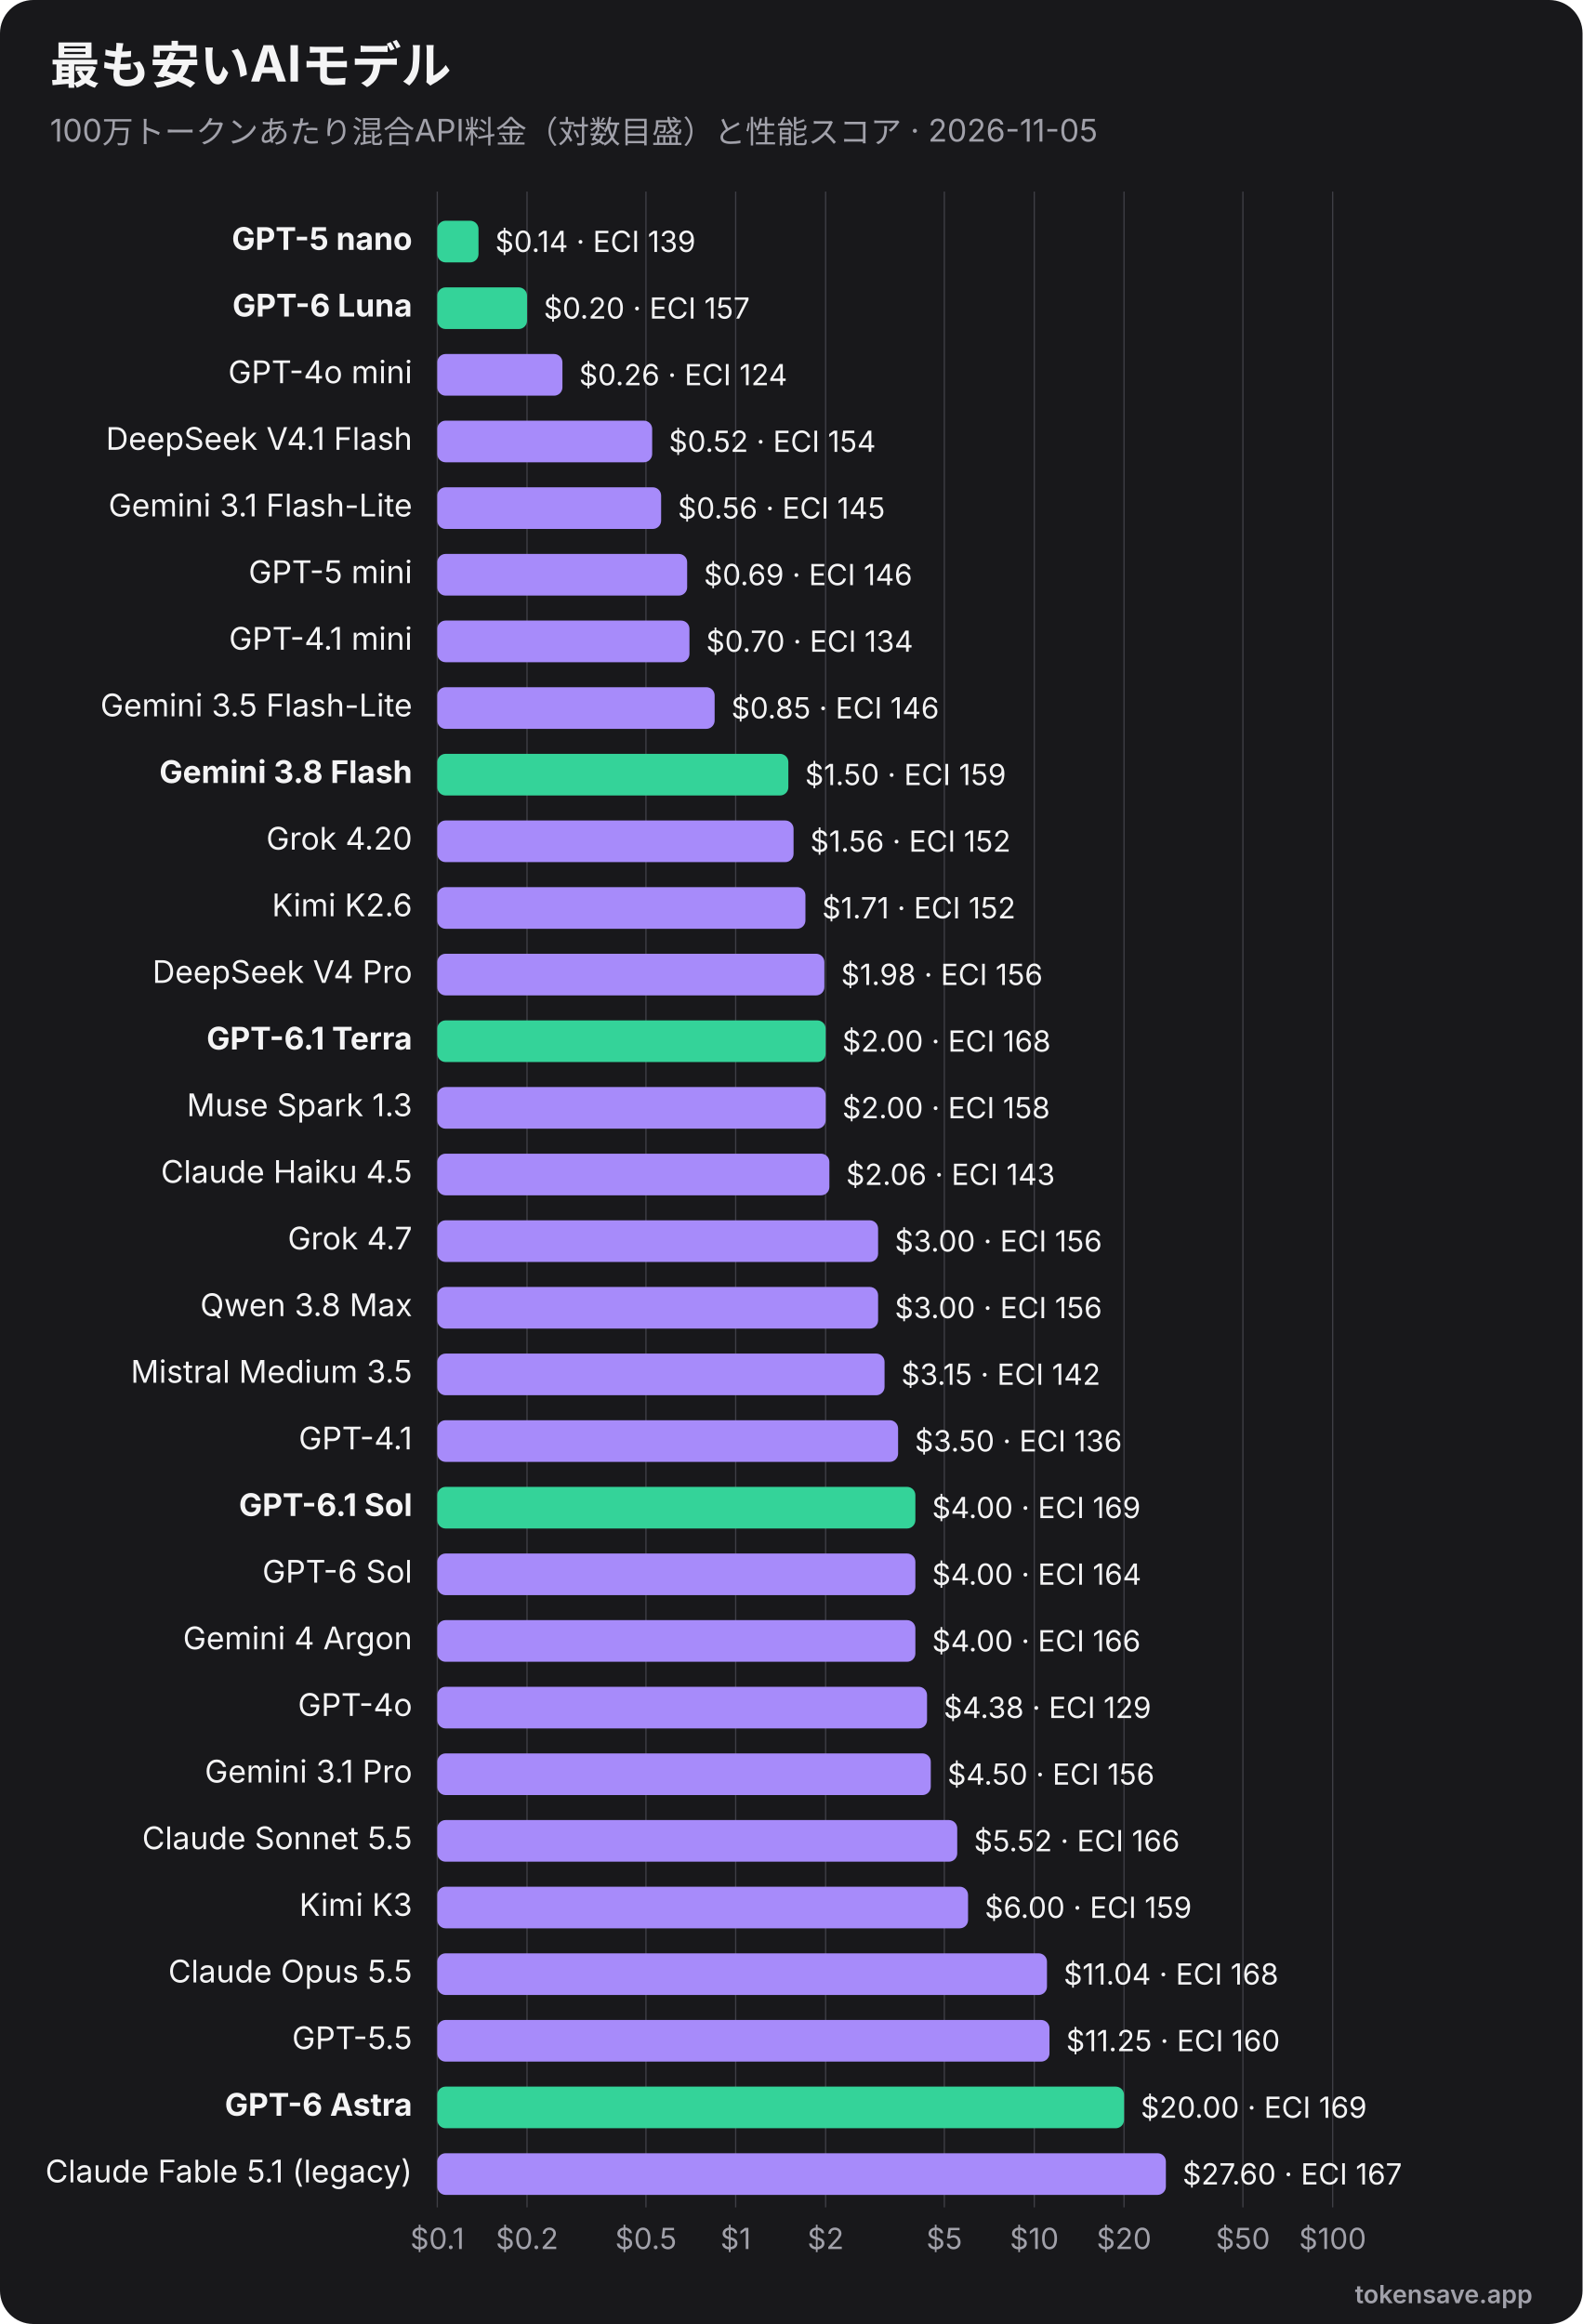
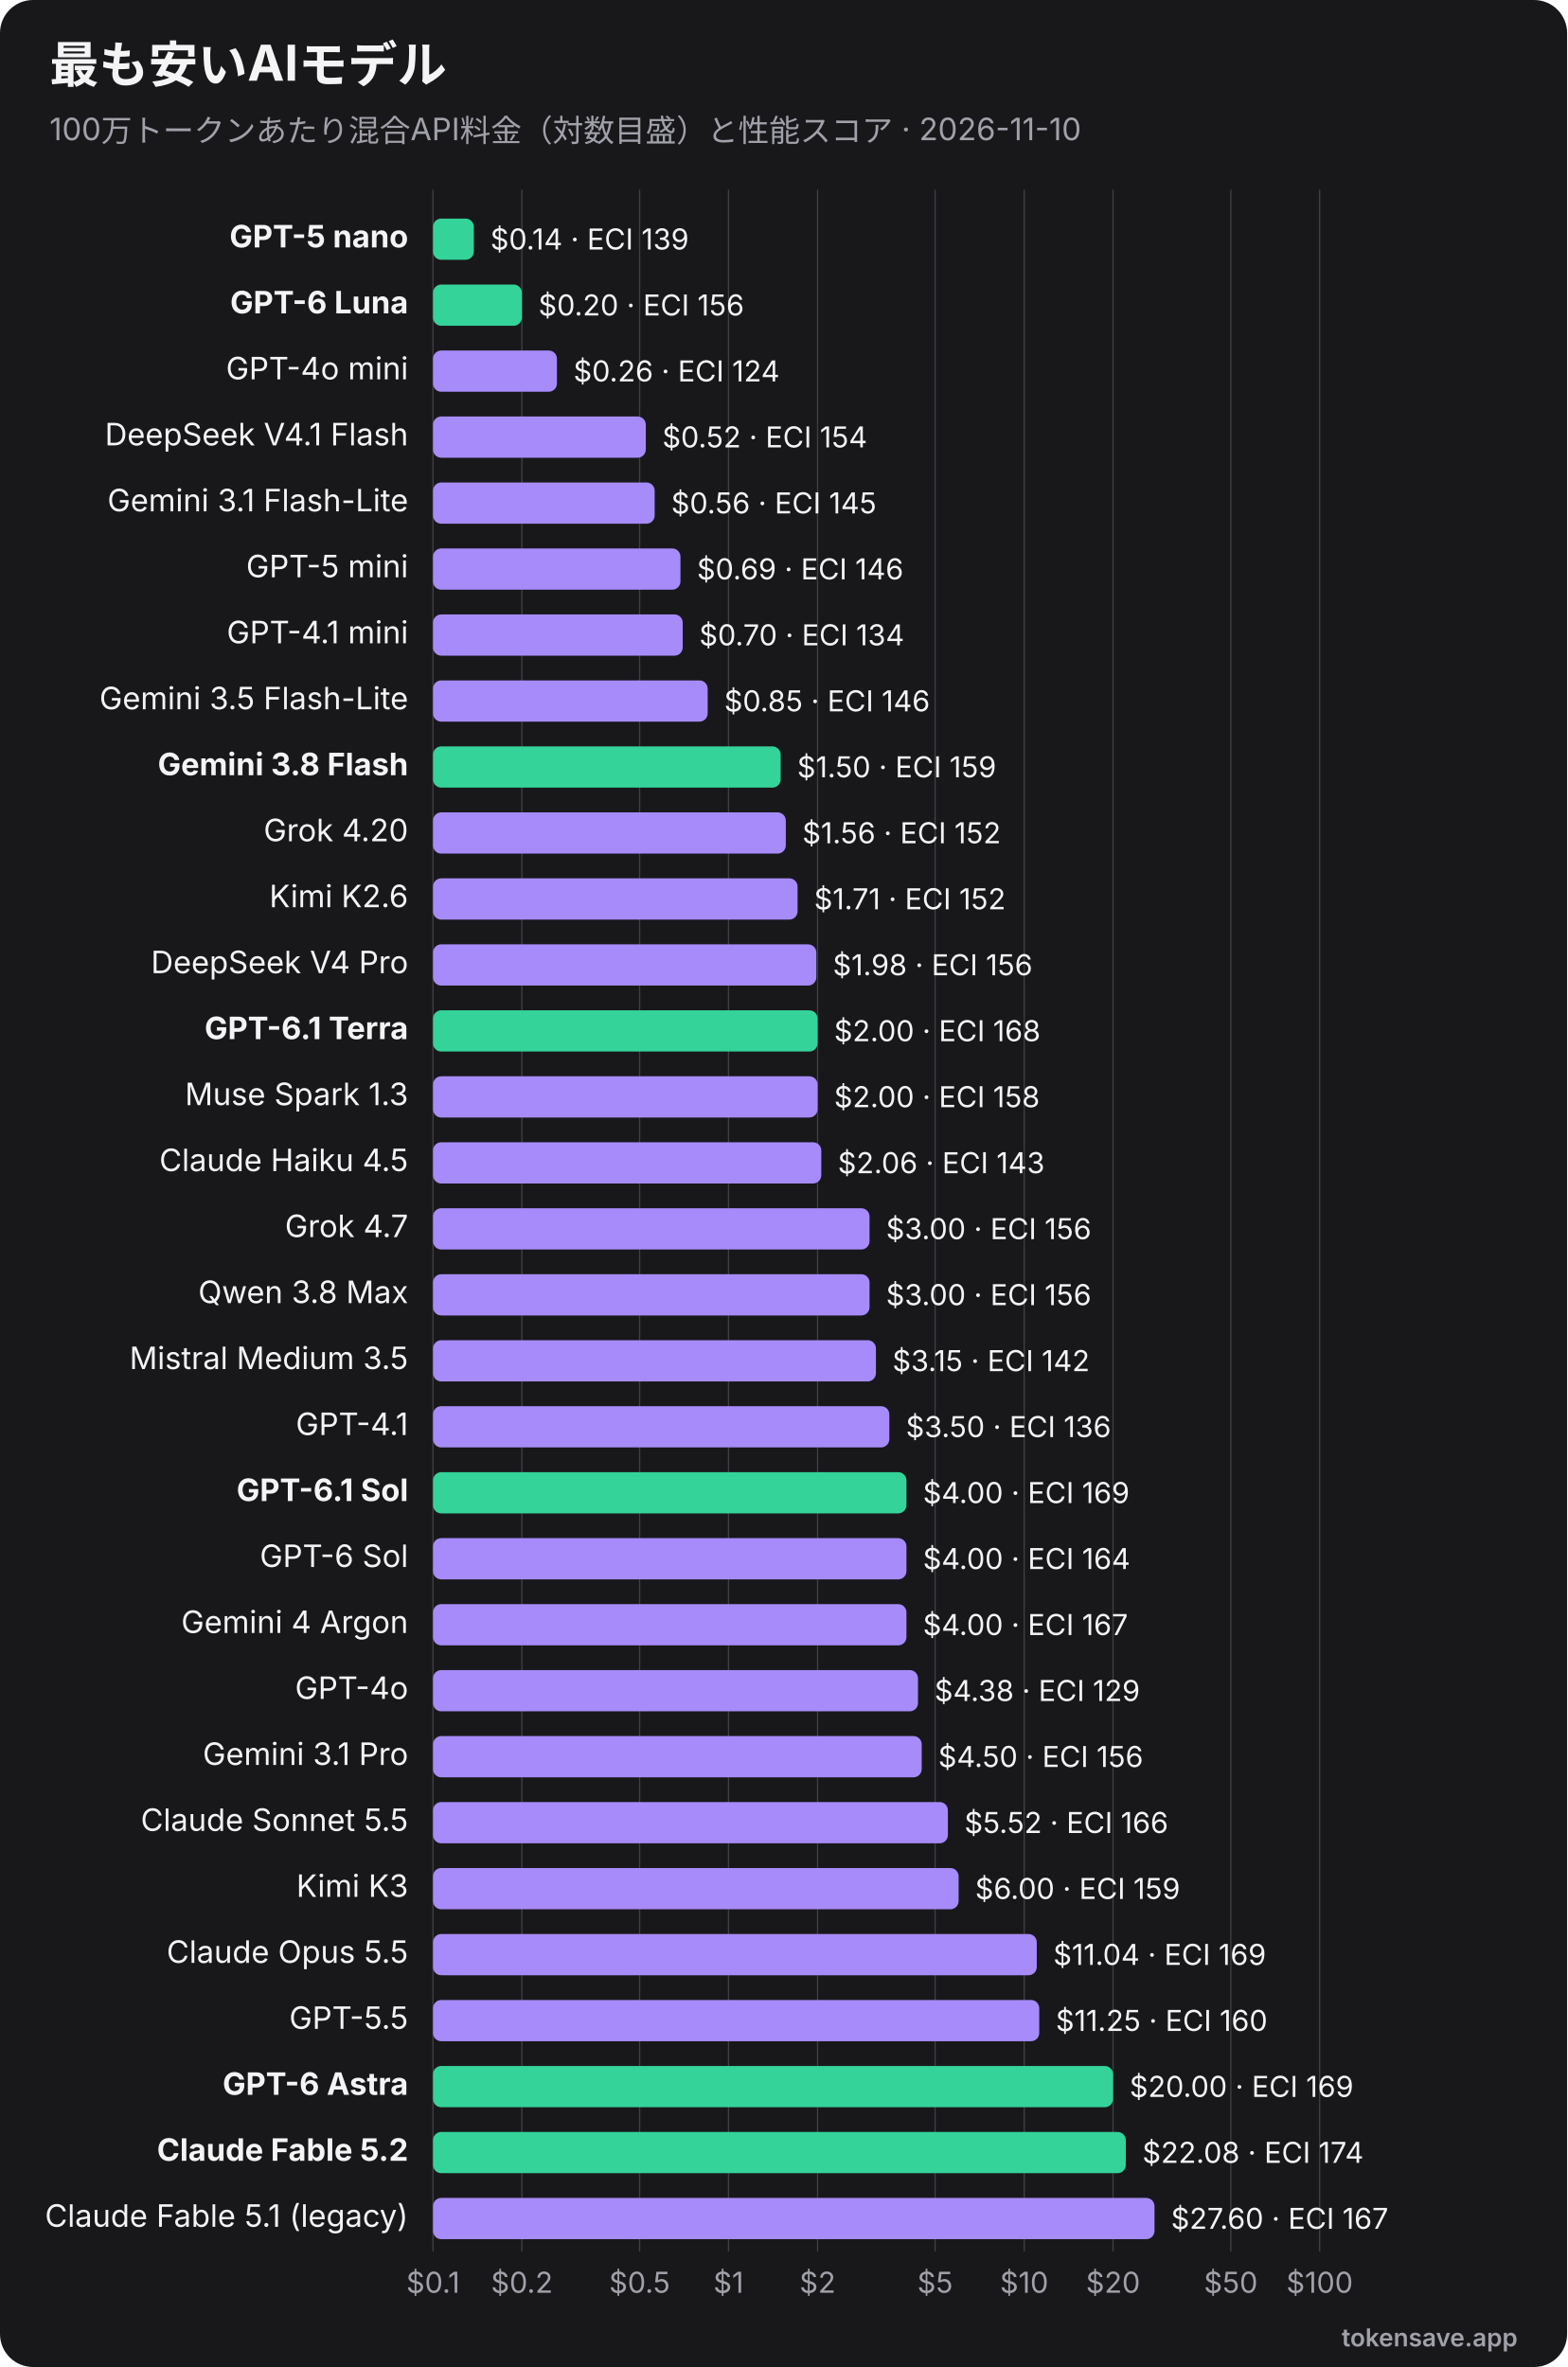
- <svg xmlns="http://www.w3.org/2000/svg" viewBox="0 0 760 1116" width="760" height="1116" role="img" font-family="Inter, 'Segoe UI', Helvetica, Arial, sans-serif">
-   <rect width="760" height="1116" rx="16" fill="#18181b" />
+ <svg xmlns="http://www.w3.org/2000/svg" viewBox="0 0 760 1148" width="760" height="1148" role="img" font-family="Inter, 'Segoe UI', Helvetica, Arial, sans-serif">
+   <rect width="760" height="1148" rx="16" fill="#18181b" />
  <text x="24" y="40" font-size="24" font-weight="700" fill="#f4f4f5">最も安いAIモデル</text>
-   <text x="24" y="68" font-size="15" fill="#a1a1aa">100万トークンあたり混合API料金（対数目盛）と性能スコア · 2026-11-05</text>
-   <line x1="210.0" y1="92" x2="210.0" y2="1060" stroke="#3f3f46" stroke-width="0.6" />
-   <text x="210.0" y="1080" text-anchor="middle" font-size="14" fill="#a1a1aa">$0.1</text>
-   <line x1="253.1" y1="92" x2="253.1" y2="1060" stroke="#3f3f46" stroke-width="0.6" />
-   <text x="253.1" y="1080" text-anchor="middle" font-size="14" fill="#a1a1aa">$0.2</text>
-   <line x1="310.2" y1="92" x2="310.2" y2="1060" stroke="#3f3f46" stroke-width="0.6" />
-   <text x="310.2" y="1080" text-anchor="middle" font-size="14" fill="#a1a1aa">$0.5</text>
-   <line x1="353.3" y1="92" x2="353.3" y2="1060" stroke="#3f3f46" stroke-width="0.6" />
-   <text x="353.3" y="1080" text-anchor="middle" font-size="14" fill="#a1a1aa">$1</text>
-   <line x1="396.5" y1="92" x2="396.5" y2="1060" stroke="#3f3f46" stroke-width="0.6" />
-   <text x="396.5" y="1080" text-anchor="middle" font-size="14" fill="#a1a1aa">$2</text>
-   <line x1="453.5" y1="92" x2="453.5" y2="1060" stroke="#3f3f46" stroke-width="0.6" />
-   <text x="453.5" y="1080" text-anchor="middle" font-size="14" fill="#a1a1aa">$5</text>
-   <line x1="496.7" y1="92" x2="496.7" y2="1060" stroke="#3f3f46" stroke-width="0.6" />
-   <text x="496.7" y="1080" text-anchor="middle" font-size="14" fill="#a1a1aa">$10</text>
-   <line x1="539.8" y1="92" x2="539.8" y2="1060" stroke="#3f3f46" stroke-width="0.6" />
-   <text x="539.8" y="1080" text-anchor="middle" font-size="14" fill="#a1a1aa">$20</text>
-   <line x1="596.9" y1="92" x2="596.9" y2="1060" stroke="#3f3f46" stroke-width="0.6" />
-   <text x="596.9" y="1080" text-anchor="middle" font-size="14" fill="#a1a1aa">$50</text>
-   <line x1="640.0" y1="92" x2="640.0" y2="1060" stroke="#3f3f46" stroke-width="0.6" />
-   <text x="640.0" y="1080" text-anchor="middle" font-size="14" fill="#a1a1aa">$100</text>
+   <text x="24" y="68" font-size="15" fill="#a1a1aa">100万トークンあたり混合API料金（対数目盛）と性能スコア · 2026-11-10</text>
+   <line x1="210.0" y1="92" x2="210.0" y2="1092" stroke="#3f3f46" stroke-width="0.6" />
+   <text x="210.0" y="1112" text-anchor="middle" font-size="14" fill="#a1a1aa">$0.1</text>
+   <line x1="253.1" y1="92" x2="253.1" y2="1092" stroke="#3f3f46" stroke-width="0.6" />
+   <text x="253.1" y="1112" text-anchor="middle" font-size="14" fill="#a1a1aa">$0.2</text>
+   <line x1="310.2" y1="92" x2="310.2" y2="1092" stroke="#3f3f46" stroke-width="0.6" />
+   <text x="310.2" y="1112" text-anchor="middle" font-size="14" fill="#a1a1aa">$0.5</text>
+   <line x1="353.3" y1="92" x2="353.3" y2="1092" stroke="#3f3f46" stroke-width="0.6" />
+   <text x="353.3" y="1112" text-anchor="middle" font-size="14" fill="#a1a1aa">$1</text>
+   <line x1="396.5" y1="92" x2="396.5" y2="1092" stroke="#3f3f46" stroke-width="0.6" />
+   <text x="396.5" y="1112" text-anchor="middle" font-size="14" fill="#a1a1aa">$2</text>
+   <line x1="453.5" y1="92" x2="453.5" y2="1092" stroke="#3f3f46" stroke-width="0.6" />
+   <text x="453.5" y="1112" text-anchor="middle" font-size="14" fill="#a1a1aa">$5</text>
+   <line x1="496.7" y1="92" x2="496.7" y2="1092" stroke="#3f3f46" stroke-width="0.6" />
+   <text x="496.7" y="1112" text-anchor="middle" font-size="14" fill="#a1a1aa">$10</text>
+   <line x1="539.8" y1="92" x2="539.8" y2="1092" stroke="#3f3f46" stroke-width="0.6" />
+   <text x="539.8" y="1112" text-anchor="middle" font-size="14" fill="#a1a1aa">$20</text>
+   <line x1="596.9" y1="92" x2="596.9" y2="1092" stroke="#3f3f46" stroke-width="0.6" />
+   <text x="596.9" y="1112" text-anchor="middle" font-size="14" fill="#a1a1aa">$50</text>
+   <line x1="640.0" y1="92" x2="640.0" y2="1092" stroke="#3f3f46" stroke-width="0.6" />
+   <text x="640.0" y="1112" text-anchor="middle" font-size="14" fill="#a1a1aa">$100</text>
  <text x="198" y="120.0" text-anchor="end" font-size="15" font-weight="700" fill="#f4f4f5">GPT-5 nano</text>
  <rect x="210" y="106.0" width="19.8" height="20" rx="4" fill="#34d399" />
  <text x="237.8" y="121.0" font-size="14" fill="#f4f4f5">$0.14 · ECI 139</text>
  <text x="198" y="152.0" text-anchor="end" font-size="15" font-weight="700" fill="#f4f4f5">GPT-6 Luna</text>
  <rect x="210" y="138.0" width="43.1" height="20" rx="4" fill="#34d399" />
-   <text x="261.1" y="153.0" font-size="14" fill="#f4f4f5">$0.20 · ECI 157</text>
+   <text x="261.1" y="153.0" font-size="14" fill="#f4f4f5">$0.20 · ECI 156</text>
  <text x="198" y="184.0" text-anchor="end" font-size="15" font-weight="400" fill="#f4f4f5">GPT-4o mini</text>
  <rect x="210" y="170.0" width="60.1" height="20" rx="4" fill="#a78bfa" />
  <text x="278.1" y="185.0" font-size="14" fill="#f4f4f5">$0.26 · ECI 124</text>
  <text x="198" y="216.0" text-anchor="end" font-size="15" font-weight="400" fill="#f4f4f5">DeepSeek V4.1 Flash</text>
  <rect x="210" y="202.0" width="103.2" height="20" rx="4" fill="#a78bfa" />
  <text x="321.2" y="217.0" font-size="14" fill="#f4f4f5">$0.52 · ECI 154</text>
  <text x="198" y="248.0" text-anchor="end" font-size="15" font-weight="400" fill="#f4f4f5">Gemini 3.1 Flash-Lite</text>
  <rect x="210" y="234.0" width="107.5" height="20" rx="4" fill="#a78bfa" />
  <text x="325.5" y="249.0" font-size="14" fill="#f4f4f5">$0.56 · ECI 145</text>
  <text x="198" y="280.0" text-anchor="end" font-size="15" font-weight="400" fill="#f4f4f5">GPT-5 mini</text>
  <rect x="210" y="266.0" width="120.0" height="20" rx="4" fill="#a78bfa" />
  <text x="338.0" y="281.0" font-size="14" fill="#f4f4f5">$0.69 · ECI 146</text>
  <text x="198" y="312.0" text-anchor="end" font-size="15" font-weight="400" fill="#f4f4f5">GPT-4.1 mini</text>
  <rect x="210" y="298.0" width="121.1" height="20" rx="4" fill="#a78bfa" />
  <text x="339.1" y="313.0" font-size="14" fill="#f4f4f5">$0.70 · ECI 134</text>
  <text x="198" y="344.0" text-anchor="end" font-size="15" font-weight="400" fill="#f4f4f5">Gemini 3.5 Flash-Lite</text>
  <rect x="210" y="330.0" width="133.2" height="20" rx="4" fill="#a78bfa" />
  <text x="351.2" y="345.0" font-size="14" fill="#f4f4f5">$0.85 · ECI 146</text>
  <text x="198" y="376.0" text-anchor="end" font-size="15" font-weight="700" fill="#f4f4f5">Gemini 3.8 Flash</text>
  <rect x="210" y="362.0" width="168.6" height="20" rx="4" fill="#34d399" />
  <text x="386.6" y="377.0" font-size="14" fill="#f4f4f5">$1.50 · ECI 159</text>
  <text x="198" y="408.0" text-anchor="end" font-size="15" font-weight="400" fill="#f4f4f5">Grok 4.20</text>
  <rect x="210" y="394.0" width="171.1" height="20" rx="4" fill="#a78bfa" />
  <text x="389.1" y="409.0" font-size="14" fill="#f4f4f5">$1.56 · ECI 152</text>
  <text x="198" y="440.0" text-anchor="end" font-size="15" font-weight="400" fill="#f4f4f5">Kimi K2.6</text>
  <rect x="210" y="426.0" width="176.8" height="20" rx="4" fill="#a78bfa" />
  <text x="394.8" y="441.0" font-size="14" fill="#f4f4f5">$1.71 · ECI 152</text>
  <text x="198" y="472.0" text-anchor="end" font-size="15" font-weight="400" fill="#f4f4f5">DeepSeek V4 Pro</text>
  <rect x="210" y="458.0" width="185.9" height="20" rx="4" fill="#a78bfa" />
  <text x="403.9" y="473.0" font-size="14" fill="#f4f4f5">$1.98 · ECI 156</text>
  <text x="198" y="504.0" text-anchor="end" font-size="15" font-weight="700" fill="#f4f4f5">GPT-6.1 Terra</text>
  <rect x="210" y="490.0" width="186.5" height="20" rx="4" fill="#34d399" />
  <text x="404.5" y="505.0" font-size="14" fill="#f4f4f5">$2.00 · ECI 168</text>
  <text x="198" y="536.0" text-anchor="end" font-size="15" font-weight="400" fill="#f4f4f5">Muse Spark 1.3</text>
  <rect x="210" y="522.0" width="186.5" height="20" rx="4" fill="#a78bfa" />
  <text x="404.5" y="537.0" font-size="14" fill="#f4f4f5">$2.00 · ECI 158</text>
  <text x="198" y="568.0" text-anchor="end" font-size="15" font-weight="400" fill="#f4f4f5">Claude Haiku 4.5</text>
  <rect x="210" y="554.0" width="188.3" height="20" rx="4" fill="#a78bfa" />
  <text x="406.3" y="569.0" font-size="14" fill="#f4f4f5">$2.06 · ECI 143</text>
  <text x="198" y="600.0" text-anchor="end" font-size="15" font-weight="400" fill="#f4f4f5">Grok 4.7</text>
  <rect x="210" y="586.0" width="211.7" height="20" rx="4" fill="#a78bfa" />
  <text x="429.7" y="601.0" font-size="14" fill="#f4f4f5">$3.00 · ECI 156</text>
  <text x="198" y="632.0" text-anchor="end" font-size="15" font-weight="400" fill="#f4f4f5">Qwen 3.8 Max</text>
  <rect x="210" y="618.0" width="211.7" height="20" rx="4" fill="#a78bfa" />
  <text x="429.7" y="633.0" font-size="14" fill="#f4f4f5">$3.00 · ECI 156</text>
  <text x="198" y="664.0" text-anchor="end" font-size="15" font-weight="400" fill="#f4f4f5">Mistral Medium 3.5</text>
  <rect x="210" y="650.0" width="214.8" height="20" rx="4" fill="#a78bfa" />
  <text x="432.8" y="665.0" font-size="14" fill="#f4f4f5">$3.15 · ECI 142</text>
  <text x="198" y="696.0" text-anchor="end" font-size="15" font-weight="400" fill="#f4f4f5">GPT-4.1</text>
  <rect x="210" y="682.0" width="221.3" height="20" rx="4" fill="#a78bfa" />
  <text x="439.3" y="697.0" font-size="14" fill="#f4f4f5">$3.50 · ECI 136</text>
  <text x="198" y="728.0" text-anchor="end" font-size="15" font-weight="700" fill="#f4f4f5">GPT-6.1 Sol</text>
  <rect x="210" y="714.0" width="229.6" height="20" rx="4" fill="#34d399" />
  <text x="447.6" y="729.0" font-size="14" fill="#f4f4f5">$4.00 · ECI 169</text>
  <text x="198" y="760.0" text-anchor="end" font-size="15" font-weight="400" fill="#f4f4f5">GPT-6 Sol</text>
  <rect x="210" y="746.0" width="229.6" height="20" rx="4" fill="#a78bfa" />
  <text x="447.6" y="761.0" font-size="14" fill="#f4f4f5">$4.00 · ECI 164</text>
  <text x="198" y="792.0" text-anchor="end" font-size="15" font-weight="400" fill="#f4f4f5">Gemini 4 Argon</text>
  <rect x="210" y="778.0" width="229.6" height="20" rx="4" fill="#a78bfa" />
-   <text x="447.6" y="793.0" font-size="14" fill="#f4f4f5">$4.00 · ECI 166</text>
+   <text x="447.6" y="793.0" font-size="14" fill="#f4f4f5">$4.00 · ECI 167</text>
  <text x="198" y="824.0" text-anchor="end" font-size="15" font-weight="400" fill="#f4f4f5">GPT-4o</text>
  <rect x="210" y="810.0" width="235.2" height="20" rx="4" fill="#a78bfa" />
  <text x="453.2" y="825.0" font-size="14" fill="#f4f4f5">$4.38 · ECI 129</text>
  <text x="198" y="856.0" text-anchor="end" font-size="15" font-weight="400" fill="#f4f4f5">Gemini 3.1 Pro</text>
  <rect x="210" y="842.0" width="237.0" height="20" rx="4" fill="#a78bfa" />
  <text x="455.0" y="857.0" font-size="14" fill="#f4f4f5">$4.50 · ECI 156</text>
  <text x="198" y="888.0" text-anchor="end" font-size="15" font-weight="400" fill="#f4f4f5">Claude Sonnet 5.5</text>
  <rect x="210" y="874.0" width="249.7" height="20" rx="4" fill="#a78bfa" />
  <text x="467.7" y="889.0" font-size="14" fill="#f4f4f5">$5.52 · ECI 166</text>
  <text x="198" y="920.0" text-anchor="end" font-size="15" font-weight="400" fill="#f4f4f5">Kimi K3</text>
  <rect x="210" y="906.0" width="254.9" height="20" rx="4" fill="#a78bfa" />
  <text x="472.9" y="921.0" font-size="14" fill="#f4f4f5">$6.00 · ECI 159</text>
  <text x="198" y="952.0" text-anchor="end" font-size="15" font-weight="400" fill="#f4f4f5">Claude Opus 5.5</text>
  <rect x="210" y="938.0" width="292.8" height="20" rx="4" fill="#a78bfa" />
-   <text x="510.8" y="953.0" font-size="14" fill="#f4f4f5">$11.04 · ECI 168</text>
+   <text x="510.8" y="953.0" font-size="14" fill="#f4f4f5">$11.04 · ECI 169</text>
  <text x="198" y="984.0" text-anchor="end" font-size="15" font-weight="400" fill="#f4f4f5">GPT-5.5</text>
  <rect x="210" y="970.0" width="294.0" height="20" rx="4" fill="#a78bfa" />
  <text x="512.0" y="985.0" font-size="14" fill="#f4f4f5">$11.25 · ECI 160</text>
  <text x="198" y="1016.0" text-anchor="end" font-size="15" font-weight="700" fill="#f4f4f5">GPT-6 Astra</text>
  <rect x="210" y="1002.0" width="329.8" height="20" rx="4" fill="#34d399" />
  <text x="547.8" y="1017.0" font-size="14" fill="#f4f4f5">$20.00 · ECI 169</text>
-   <text x="198" y="1048.0" text-anchor="end" font-size="15" font-weight="400" fill="#f4f4f5">Claude Fable 5.1 (legacy)</text>
-   <rect x="210" y="1034.0" width="349.9" height="20" rx="4" fill="#a78bfa" />
-   <text x="567.9" y="1049.0" font-size="14" fill="#f4f4f5">$27.60 · ECI 167</text>
-   <text x="736" y="1106" text-anchor="end" font-size="12" font-weight="600" fill="#a1a1aa">tokensave.app</text>
+   <text x="198" y="1048.0" text-anchor="end" font-size="15" font-weight="700" fill="#f4f4f5">Claude Fable 5.2</text>
+   <rect x="210" y="1034.0" width="336.0" height="20" rx="4" fill="#34d399" />
+   <text x="554.0" y="1049.0" font-size="14" fill="#f4f4f5">$22.08 · ECI 174</text>
+   <text x="198" y="1080.0" text-anchor="end" font-size="15" font-weight="400" fill="#f4f4f5">Claude Fable 5.1 (legacy)</text>
+   <rect x="210" y="1066.0" width="349.9" height="20" rx="4" fill="#a78bfa" />
+   <text x="567.9" y="1081.0" font-size="14" fill="#f4f4f5">$27.60 · ECI 167</text>
+   <text x="736" y="1138" text-anchor="end" font-size="12" font-weight="600" fill="#a1a1aa">tokensave.app</text>
</svg>
